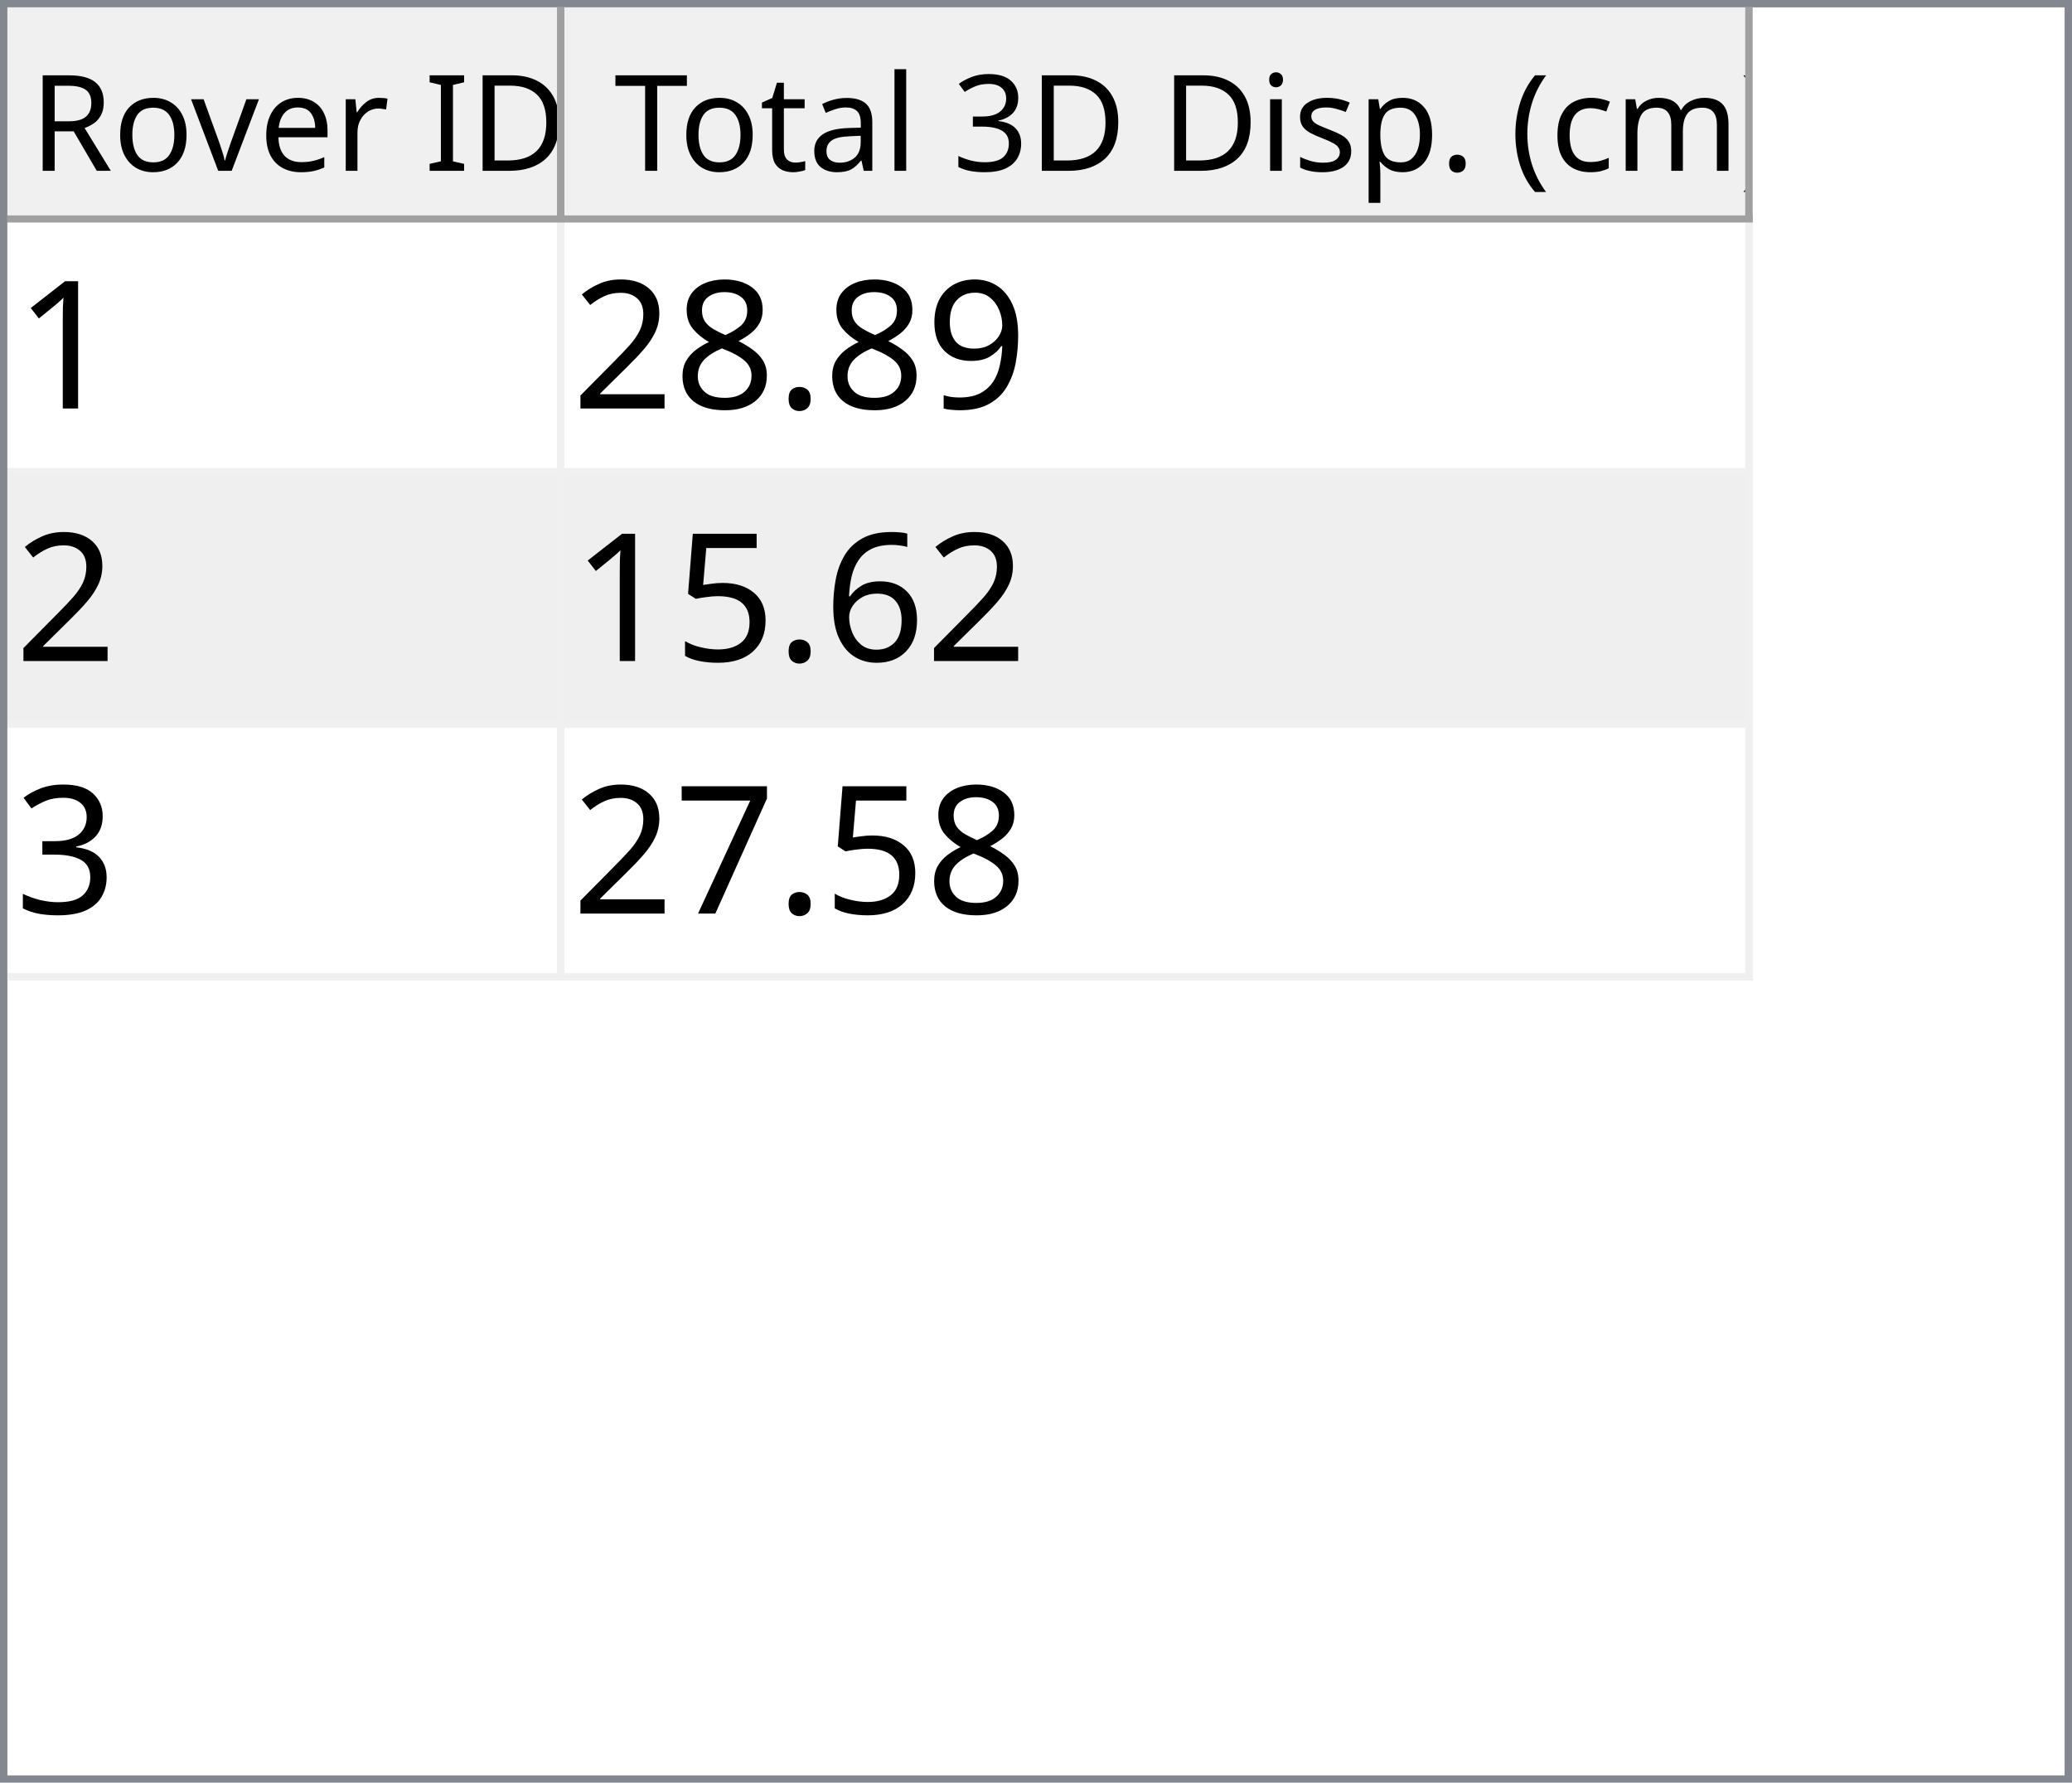
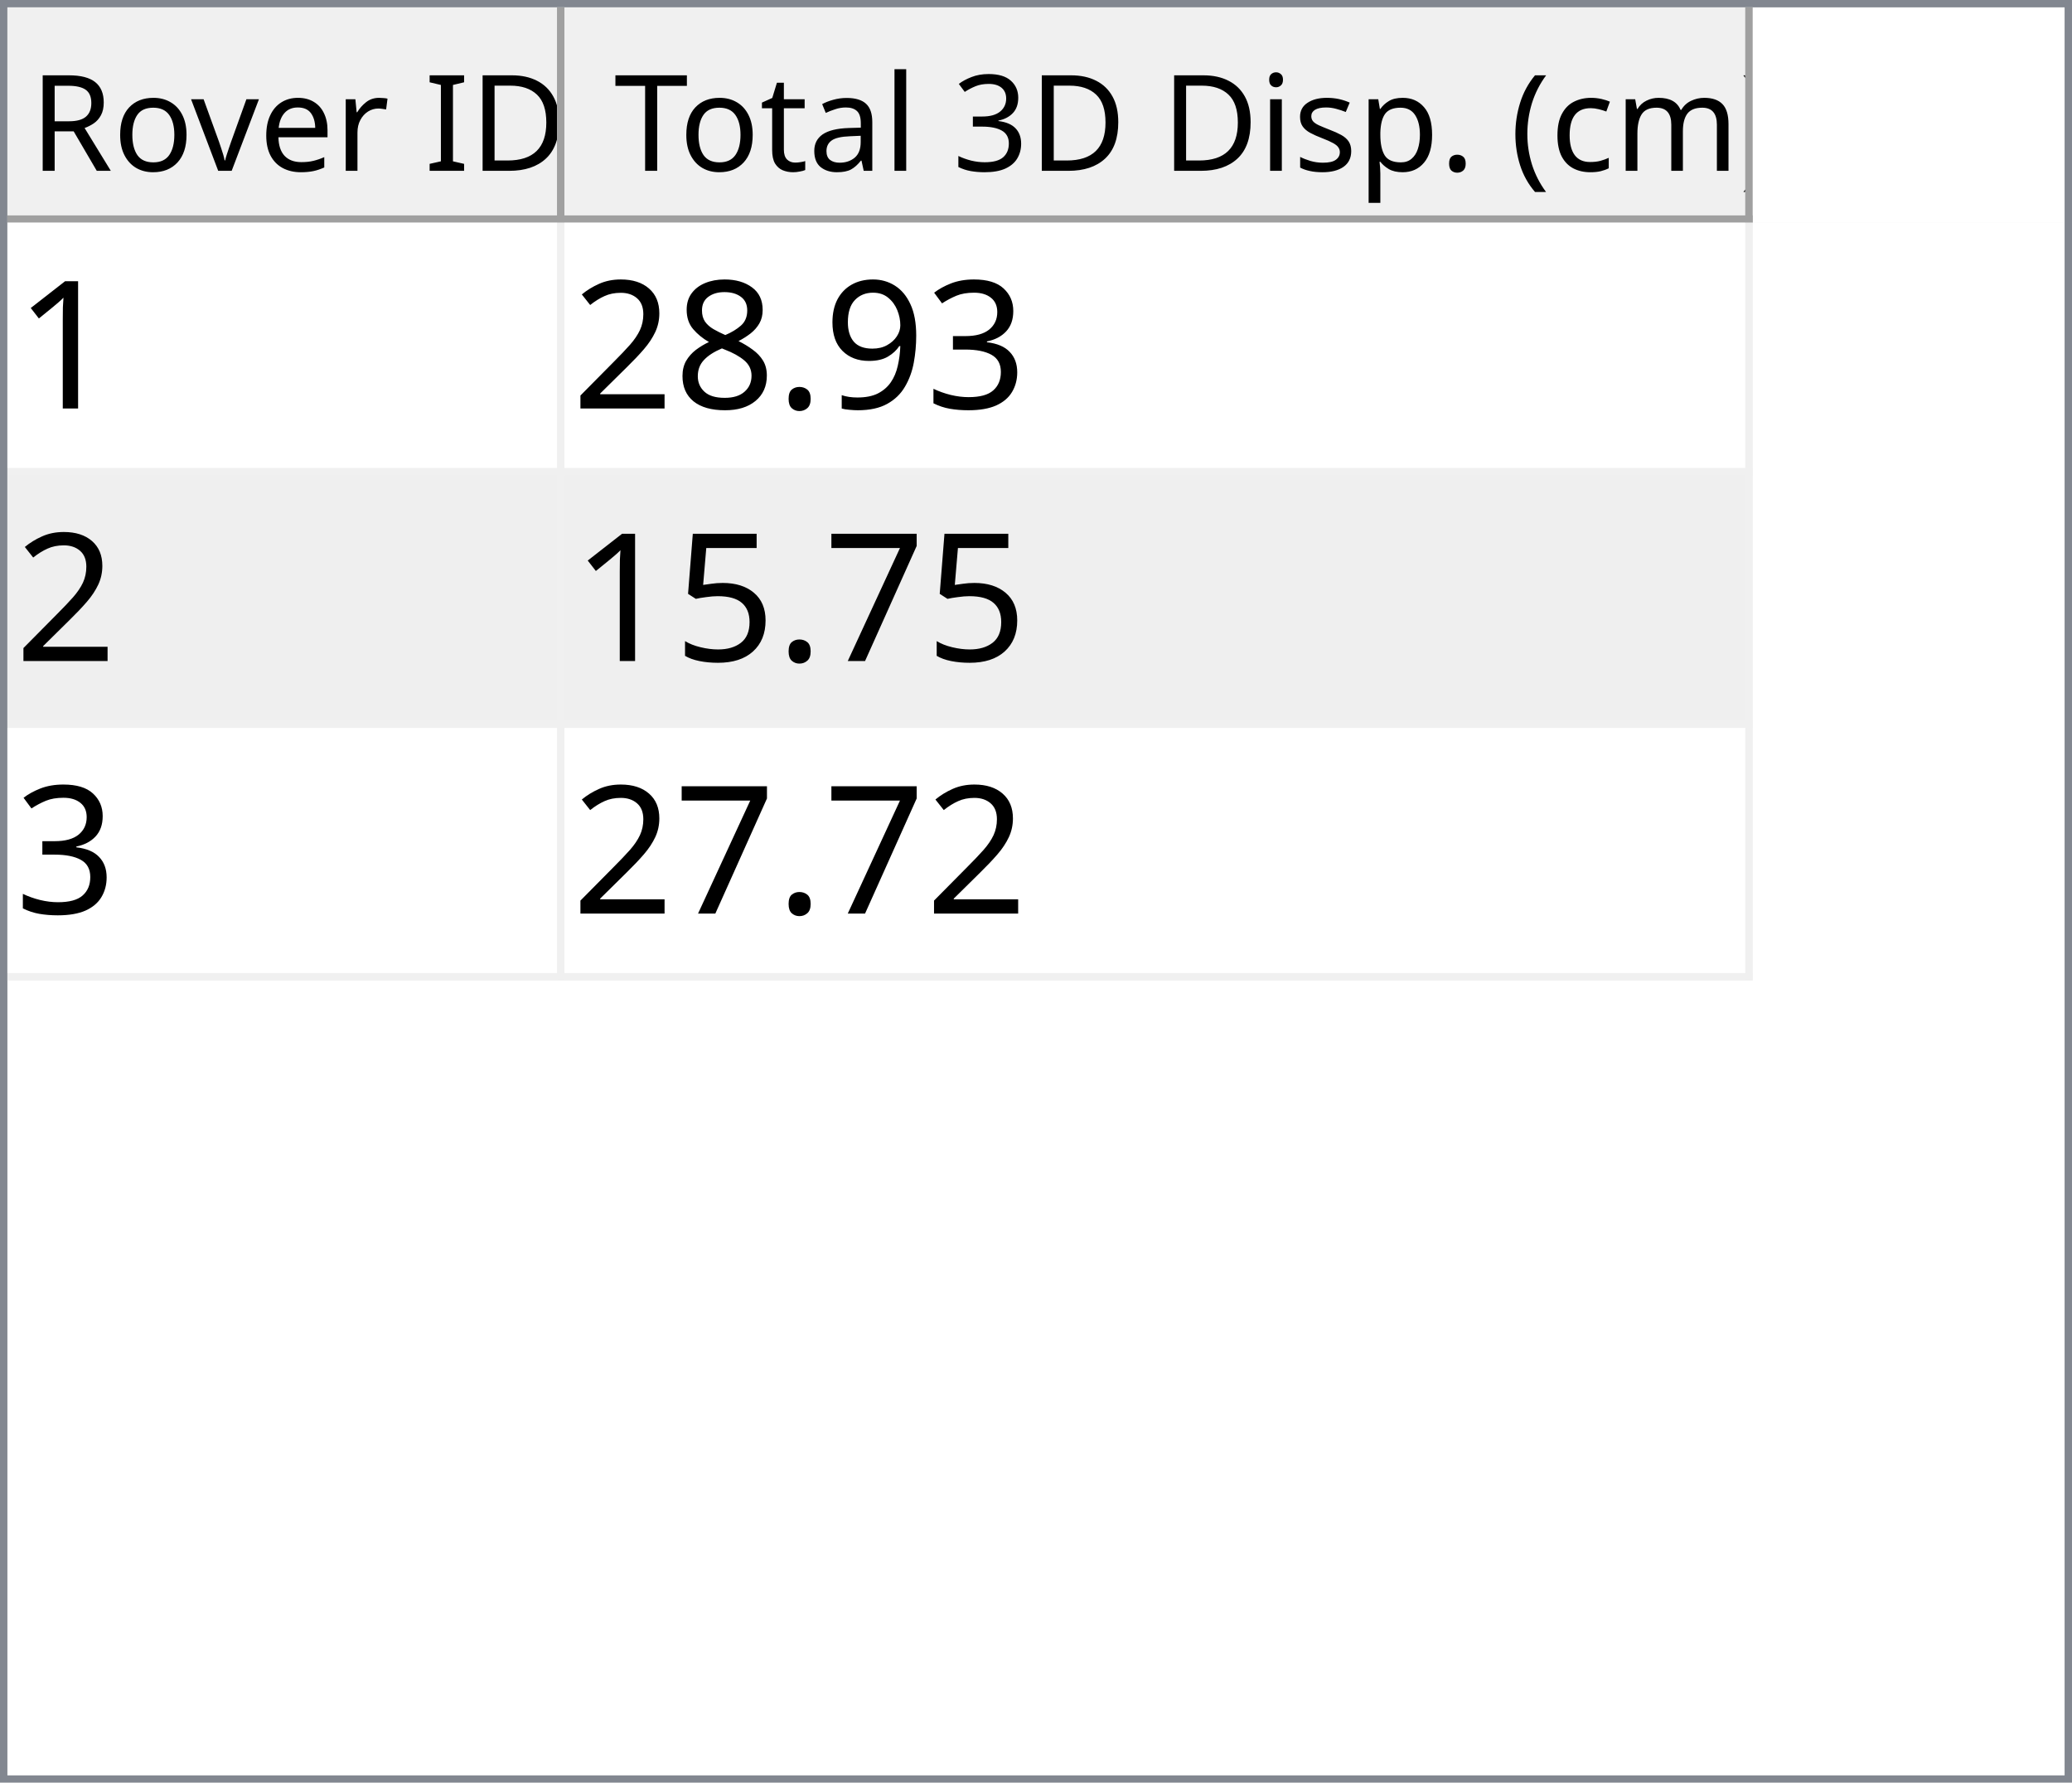
<svg xmlns="http://www.w3.org/2000/svg" style="fill-opacity:1; color-rendering:auto; color-interpolation:auto; text-rendering:auto; stroke:black; stroke-linecap:square; stroke-miterlimit:10; shape-rendering:auto; stroke-opacity:1; fill:black; stroke-dasharray:none; font-weight:normal; stroke-width:1; font-family:'Dialog'; font-style:normal; stroke-linejoin:miter; font-size:12px; stroke-dashoffset:0; image-rendering:auto;" width="279" height="240">
  <defs id="genericDefs" />
  <g>
    <defs id="defs1">
      <clipPath clipPathUnits="userSpaceOnUse" id="clipPath1">
        <path d="M0 0 L279 0 L279 240 L0 240 L0 0 Z" />
      </clipPath>
      <clipPath clipPathUnits="userSpaceOnUse" id="clipPath2">
        <path d="M0 0 L0 240 L279 240 L279 0 Z" />
      </clipPath>
      <clipPath clipPathUnits="userSpaceOnUse" id="clipPath3">
        <path d="M0 0 L0 29 L277 29 L277 0 Z" />
      </clipPath>
      <clipPath clipPathUnits="userSpaceOnUse" id="clipPath4">
        <path d="M0 0 L0 29 L75 29 L75 0 Z" />
      </clipPath>
      <clipPath clipPathUnits="userSpaceOnUse" id="clipPath5">
        <path d="M1 1 L1 28 L74 28 L74 1 Z" />
      </clipPath>
      <clipPath clipPathUnits="userSpaceOnUse" id="clipPath6">
        <path d="M0 0 L0 27 L73 27 L73 0 Z" />
      </clipPath>
      <clipPath clipPathUnits="userSpaceOnUse" id="clipPath7">
        <path d="M-0.5 -0.5 L-0.5 28.5 L74.5 28.5 L74.5 -0.5 Z" />
      </clipPath>
      <clipPath clipPathUnits="userSpaceOnUse" id="clipPath8">
        <path d="M0 0 L0 29 L160 29 L160 0 Z" />
      </clipPath>
      <clipPath clipPathUnits="userSpaceOnUse" id="clipPath9">
        <path d="M1 1 L1 28 L159 28 L159 1 Z" />
      </clipPath>
      <clipPath clipPathUnits="userSpaceOnUse" id="clipPath10">
        <path d="M0 0 L0 27 L158 27 L158 0 Z" />
      </clipPath>
      <clipPath clipPathUnits="userSpaceOnUse" id="clipPath11">
        <path d="M-0.5 -0.5 L-0.5 28.5 L159.5 28.5 L159.5 -0.5 Z" />
      </clipPath>
      <clipPath clipPathUnits="userSpaceOnUse" id="clipPath12">
        <path d="M0 0 L0 209 L277 209 L277 0 Z" />
      </clipPath>
      <clipPath clipPathUnits="userSpaceOnUse" id="clipPath13">
        <path d="M0 0 L0 102 L235 102 L235 0 Z" />
      </clipPath>
      <clipPath clipPathUnits="userSpaceOnUse" id="clipPath14">
        <path d="M-0.5 -0.5 L-0.5 101.5 L234.5 101.5 L234.5 -0.5 Z" />
      </clipPath>
      <clipPath clipPathUnits="userSpaceOnUse" id="clipPath15">
        <path d="M0 0 L0 33 L74 33 L74 0 Z" />
      </clipPath>
      <clipPath clipPathUnits="userSpaceOnUse" id="clipPath16">
        <path d="M0 0 L0 33 L159 33 L159 0 Z" />
      </clipPath>
      <font horiz-adv-x="64.551" id="font1">
        <font-face ascent="107.91" descent="25.098" units-per-em="100" style="font-style:normal; font-family:Segoe UI; font-weight:normal;" />
        <missing-glyph horiz-adv-x="64.551" d="M8.109 0 L8.109 68.266 L56.453 68.266 L56.453 0 L8.109 0 ZM15.328 7.234 L49.219 7.234 L49.219 61.031 L15.328 61.031 L15.328 7.234 Z" />
        <glyph unicode="D" horiz-adv-x="70.117" d="M9.188 0 L9.188 70.016 L28.516 70.016 Q65.531 70.016 65.531 35.891 Q65.531 19.672 55.25 9.836 Q44.969 0 27.734 0 L9.188 0 ZM17.391 62.594 L17.391 7.422 L27.828 7.422 Q41.609 7.422 49.273 14.797 Q56.938 22.172 56.938 35.688 Q56.938 62.594 28.328 62.594 L17.391 62.594 Z" />
        <glyph unicode="I" horiz-adv-x="26.611" d="M17.391 0 L9.188 0 L9.188 70.016 L17.391 70.016 L17.391 0 Z" />
        <glyph unicode=" " horiz-adv-x="27.393" d="" />
        <glyph unicode="r" horiz-adv-x="34.766" d="M34.188 41.891 Q32.078 43.5 28.125 43.5 Q23 43.5 19.555 38.672 Q16.109 33.844 16.109 25.484 L16.109 0 L8.109 0 L8.109 50 L16.109 50 L16.109 39.703 L16.312 39.703 Q18.016 44.969 21.531 47.922 Q25.047 50.875 29.391 50.875 Q32.516 50.875 34.188 50.203 L34.188 41.891 Z" />
        <glyph unicode="e" horiz-adv-x="52.295" d="M48.297 23 L12.984 23 Q13.188 14.656 17.484 10.109 Q21.781 5.562 29.297 5.562 Q37.75 5.562 44.828 11.141 L44.828 3.609 Q38.234 -1.172 27.391 -1.172 Q16.797 -1.172 10.742 5.641 Q4.688 12.453 4.688 24.812 Q4.688 36.469 11.305 43.82 Q17.922 51.172 27.734 51.172 Q37.547 51.172 42.922 44.828 Q48.297 38.484 48.297 27.203 L48.297 23 ZM40.094 29.781 Q40.047 36.719 36.75 40.578 Q33.453 44.438 27.594 44.438 Q21.922 44.438 17.969 40.383 Q14.016 36.328 13.094 29.781 L40.094 29.781 Z" />
        <glyph unicode="v" horiz-adv-x="47.9" d="M47.406 50 L27.484 0 L19.625 0 L0.688 50 L9.469 50 L22.172 13.672 Q23.578 9.672 23.922 6.688 L24.125 6.688 Q24.609 10.453 25.688 13.484 L38.969 50 L47.406 50 Z" />
        <glyph unicode="o" horiz-adv-x="58.594" d="M29 -1.172 Q17.922 -1.172 11.305 5.836 Q4.688 12.844 4.688 24.422 Q4.688 37.016 11.57 44.094 Q18.453 51.172 30.172 51.172 Q41.359 51.172 47.633 44.289 Q53.906 37.406 53.906 25.203 Q53.906 13.234 47.141 6.031 Q40.375 -1.172 29 -1.172 ZM29.594 44.438 Q21.875 44.438 17.383 39.188 Q12.891 33.938 12.891 24.703 Q12.891 15.828 17.43 10.695 Q21.969 5.562 29.594 5.562 Q37.359 5.562 41.531 10.594 Q45.703 15.625 45.703 24.906 Q45.703 34.281 41.531 39.359 Q37.359 44.438 29.594 44.438 Z" />
        <glyph unicode="R" horiz-adv-x="59.814" d="M59.375 0 L49.609 0 L37.891 19.625 Q36.281 22.359 34.766 24.289 Q33.25 26.219 31.664 27.438 Q30.078 28.656 28.25 29.219 Q26.422 29.781 24.125 29.781 L17.391 29.781 L17.391 0 L9.188 0 L9.188 70.016 L30.078 70.016 Q34.672 70.016 38.555 68.867 Q42.438 67.719 45.289 65.375 Q48.141 63.031 49.758 59.547 Q51.375 56.062 51.375 51.375 Q51.375 47.703 50.273 44.656 Q49.172 41.609 47.148 39.211 Q45.125 36.812 42.266 35.133 Q39.406 33.453 35.844 32.516 L35.844 32.328 Q37.594 31.547 38.891 30.547 Q40.188 29.547 41.359 28.18 Q42.531 26.812 43.68 25.078 Q44.828 23.344 46.234 21.047 L59.375 0 ZM17.391 62.594 L17.391 37.203 L28.516 37.203 Q31.594 37.203 34.203 38.133 Q36.812 39.062 38.719 40.797 Q40.625 42.531 41.703 45.047 Q42.781 47.562 42.781 50.688 Q42.781 56.297 39.141 59.445 Q35.5 62.594 28.609 62.594 L17.391 62.594 Z" />
        <glyph unicode=")" horiz-adv-x="30.176" d="M8.297 -15.922 L1.172 -15.922 Q16.406 2.344 16.406 26.812 Q16.406 51.469 1.078 70.016 L8.297 70.016 Q23.531 52.156 23.531 26.703 Q23.531 1.375 8.297 -15.922 Z" />
        <glyph unicode="m" horiz-adv-x="86.133" d="M79.109 0 L71.094 0 L71.094 28.719 Q71.094 37.016 68.531 40.727 Q65.969 44.438 59.906 44.438 Q54.781 44.438 51.195 39.75 Q47.609 35.062 47.609 28.516 L47.609 0 L39.594 0 L39.594 29.688 Q39.594 44.438 28.219 44.438 Q22.953 44.438 19.531 40.016 Q16.109 35.594 16.109 28.516 L16.109 0 L8.109 0 L8.109 50 L16.109 50 L16.109 42.094 L16.312 42.094 Q21.625 51.172 31.844 51.172 Q36.969 51.172 40.773 48.312 Q44.578 45.453 46 40.828 Q51.562 51.172 62.594 51.172 Q79.109 51.172 79.109 30.812 L79.109 0 Z" />
        <glyph unicode="c" horiz-adv-x="46.191" d="M42.188 2.297 Q36.422 -1.172 28.516 -1.172 Q17.828 -1.172 11.258 5.789 Q4.688 12.75 4.688 23.828 Q4.688 36.188 11.766 43.68 Q18.844 51.172 30.672 51.172 Q37.25 51.172 42.281 48.734 L42.281 40.531 Q36.719 44.438 30.375 44.438 Q22.703 44.438 17.797 38.945 Q12.891 33.453 12.891 24.516 Q12.891 15.719 17.508 10.641 Q22.125 5.562 29.891 5.562 Q36.422 5.562 42.188 9.906 L42.188 2.297 Z" />
        <glyph unicode="(" horiz-adv-x="30.176" d="M29.109 -15.922 L21.969 -15.922 Q6.844 1.375 6.844 26.703 Q6.844 52.156 21.969 70.016 L29.203 70.016 Q13.875 51.469 13.875 26.812 Q13.875 2.344 29.109 -15.922 Z" />
        <glyph unicode="." horiz-adv-x="21.68" d="M10.891 -1.078 Q8.641 -1.078 7.055 0.539 Q5.469 2.156 5.469 4.391 Q5.469 6.641 7.055 8.273 Q8.641 9.906 10.891 9.906 Q13.188 9.906 14.797 8.273 Q16.406 6.641 16.406 4.391 Q16.406 2.156 14.797 0.539 Q13.188 -1.078 10.891 -1.078 Z" />
        <glyph unicode="p" horiz-adv-x="58.789" d="M16.312 7.234 L16.109 7.234 L16.109 -23 L8.109 -23 L8.109 50 L16.109 50 L16.109 41.219 L16.312 41.219 Q22.219 51.172 33.594 51.172 Q43.266 51.172 48.688 44.461 Q54.109 37.75 54.109 26.469 Q54.109 13.922 48 6.375 Q41.891 -1.172 31.297 -1.172 Q21.578 -1.172 16.312 7.234 ZM16.109 27.391 L16.109 20.406 Q16.109 14.203 20.141 9.883 Q24.172 5.562 30.375 5.562 Q37.641 5.562 41.773 11.133 Q45.906 16.703 45.906 26.609 Q45.906 34.969 42.047 39.703 Q38.188 44.438 31.594 44.438 Q24.609 44.438 20.359 39.578 Q16.109 34.719 16.109 27.391 Z" />
        <glyph unicode="s" horiz-adv-x="42.432" d="M5.078 1.812 L5.078 10.406 Q11.625 5.562 19.484 5.562 Q30.031 5.562 30.031 12.594 Q30.031 14.594 29.125 15.992 Q28.219 17.391 26.68 18.461 Q25.141 19.531 23.07 20.383 Q21 21.234 18.609 22.172 Q15.281 23.484 12.766 24.828 Q10.25 26.172 8.57 27.859 Q6.891 29.547 6.031 31.695 Q5.172 33.844 5.172 36.719 Q5.172 40.234 6.789 42.945 Q8.406 45.656 11.086 47.484 Q13.766 49.312 17.211 50.242 Q20.656 51.172 24.312 51.172 Q30.812 51.172 35.938 48.922 L35.938 40.828 Q30.422 44.438 23.25 44.438 Q21 44.438 19.195 43.922 Q17.391 43.406 16.094 42.477 Q14.797 41.547 14.086 40.258 Q13.375 38.969 13.375 37.406 Q13.375 35.453 14.086 34.133 Q14.797 32.812 16.164 31.789 Q17.531 30.766 19.484 29.938 Q21.438 29.109 23.922 28.125 Q27.25 26.859 29.883 25.516 Q32.516 24.172 34.375 22.484 Q36.234 20.797 37.234 18.602 Q38.234 16.406 38.234 13.375 Q38.234 9.672 36.602 6.938 Q34.969 4.203 32.234 2.398 Q29.5 0.594 25.93 -0.289 Q22.359 -1.172 18.453 -1.172 Q10.75 -1.172 5.078 1.812 Z" />
        <glyph unicode="i" horiz-adv-x="24.219" d="M12.203 62.703 Q10.062 62.703 8.547 64.164 Q7.031 65.625 7.031 67.875 Q7.031 70.125 8.547 71.609 Q10.062 73.094 12.203 73.094 Q14.406 73.094 15.945 71.609 Q17.484 70.125 17.484 67.875 Q17.484 65.719 15.945 64.211 Q14.406 62.703 12.203 62.703 ZM16.109 0 L8.109 0 L8.109 50 L16.109 50 L16.109 0 Z" />
        <glyph unicode="3" horiz-adv-x="53.906" d="M46.531 19.828 Q46.531 15.094 44.75 11.211 Q42.969 7.328 39.719 4.57 Q36.469 1.812 31.93 0.297 Q27.391 -1.219 21.922 -1.219 Q11.922 -1.219 6 2.594 L6 11.188 Q13.094 5.609 22.219 5.609 Q25.875 5.609 28.828 6.539 Q31.781 7.469 33.906 9.227 Q36.031 10.984 37.18 13.477 Q38.328 15.969 38.328 19.094 Q38.328 32.812 18.797 32.812 L12.984 32.812 L12.984 39.594 L18.5 39.594 Q35.797 39.594 35.797 52.484 Q35.797 64.406 22.609 64.406 Q15.188 64.406 8.688 59.422 L8.688 67.188 Q15.375 71.188 24.609 71.188 Q29 71.188 32.57 69.969 Q36.141 68.75 38.68 66.555 Q41.219 64.359 42.609 61.281 Q44 58.203 44 54.5 Q44 40.672 30.031 36.719 L30.031 36.531 Q33.594 36.141 36.625 34.797 Q39.656 33.453 41.852 31.305 Q44.047 29.156 45.289 26.25 Q46.531 23.344 46.531 19.828 Z" />
        <glyph unicode="l" horiz-adv-x="24.219" d="M16.109 0 L8.109 0 L8.109 74.031 L16.109 74.031 L16.109 0 Z" />
        <glyph unicode="a" horiz-adv-x="50.879" d="M43.891 0 L35.891 0 L35.891 7.812 L35.688 7.812 Q30.469 -1.172 20.312 -1.172 Q12.844 -1.172 8.617 2.781 Q4.391 6.734 4.391 13.281 Q4.391 27.297 20.906 29.594 L35.891 31.688 Q35.891 44.438 25.594 44.438 Q16.547 44.438 9.281 38.281 L9.281 46.484 Q16.656 51.172 26.266 51.172 Q43.891 51.172 43.891 32.516 L43.891 0 ZM35.891 25.297 L23.828 23.641 Q18.266 22.859 15.43 20.875 Q12.594 18.891 12.594 13.875 Q12.594 10.203 15.211 7.883 Q17.828 5.562 22.172 5.562 Q28.125 5.562 32.008 9.742 Q35.891 13.922 35.891 20.312 L35.891 25.297 Z" />
        <glyph unicode="t" horiz-adv-x="33.887" d="M31.297 0.484 Q28.469 -1.078 23.828 -1.078 Q10.688 -1.078 10.688 13.578 L10.688 43.172 L2.094 43.172 L2.094 50 L10.688 50 L10.688 62.203 L18.703 64.797 L18.703 50 L31.297 50 L31.297 43.172 L18.703 43.172 L18.703 14.984 Q18.703 9.969 20.414 7.82 Q22.125 5.672 26.078 5.672 Q29.109 5.672 31.297 7.328 L31.297 0.484 Z" />
        <glyph unicode="T" horiz-adv-x="52.393" d="M50.594 62.594 L30.375 62.594 L30.375 0 L22.172 0 L22.172 62.594 L2 62.594 L2 70.016 L50.594 70.016 L50.594 62.594 Z" />
      </font>
      <font horiz-adv-x="75.0" id="font2">
        <font-face ascent="100.537" descent="21.973" units-per-em="100" style="font-style:normal; font-family:sans-serif; font-weight:normal;" />
        <missing-glyph horiz-adv-x="75.0" d="M12.5 0 L12.5 62.5 L62.5 62.5 L62.5 0 L12.5 0 ZM14.062 1.562 L60.938 1.562 L60.938 60.938 L14.062 60.938 L14.062 1.562 Z" />
        <glyph unicode="1" horiz-adv-x="55.615" d="M37.25 0 L28.469 0 L28.469 56 Q25.297 52.984 20.141 49.953 Q14.984 46.922 10.891 45.406 L10.891 53.906 Q18.266 57.375 23.781 62.305 Q29.297 67.234 31.594 71.875 L37.25 71.875 L37.25 0 Z" />
+         <glyph unicode="3" horiz-adv-x="55.615" d="M4.203 18.891 L12.984 20.062 Q14.5 12.594 18.141 9.297 Q21.781 6 27 6 Q33.203 6 37.477 10.297 Q41.75 14.594 41.75 20.953 Q41.75 27 37.797 30.93 Q33.844 34.859 27.734 34.859 Q25.25 34.859 21.531 33.891 L22.516 41.609 Q23.391 41.5 23.922 41.5 Q29.547 41.5 34.039 44.43 Q38.531 47.359 38.531 53.469 Q38.531 58.297 35.258 61.477 Q31.984 64.656 26.812 64.656 Q21.688 64.656 18.266 61.43 Q14.844 58.203 13.875 51.766 L5.078 53.328 Q6.688 62.156 12.398 67.016 Q18.109 71.875 26.609 71.875 Q32.469 71.875 37.398 69.359 Q42.328 66.844 44.945 62.5 Q47.562 58.156 47.562 53.266 Q47.562 48.641 45.07 44.828 Q42.578 41.016 37.703 38.766 Q44.047 37.312 47.562 32.695 Q51.078 28.078 51.078 21.141 Q51.078 11.766 44.242 5.25 Q37.406 -1.266 26.953 -1.266 Q17.531 -1.266 11.305 4.352 Q5.078 9.969 4.203 18.891 Z" />
        <glyph unicode="9" horiz-adv-x="55.615" d="M5.469 16.547 L13.922 17.328 Q14.984 11.375 18.016 8.688 Q21.047 6 25.781 6 Q29.828 6 32.883 7.859 Q35.938 9.719 37.891 12.82 Q39.844 15.922 41.164 21.195 Q42.484 26.469 42.484 31.938 Q42.484 32.516 42.438 33.688 Q39.797 29.5 35.234 26.883 Q30.672 24.266 25.344 24.266 Q16.453 24.266 10.305 30.711 Q4.156 37.156 4.156 47.703 Q4.156 58.594 10.578 65.234 Q17 71.875 26.656 71.875 Q33.641 71.875 39.43 68.117 Q45.219 64.359 48.219 57.398 Q51.219 50.438 51.219 37.25 Q51.219 23.531 48.242 15.406 Q45.266 7.281 39.383 3.031 Q33.5 -1.219 25.594 -1.219 Q17.188 -1.219 11.867 3.445 Q6.547 8.109 5.469 16.547 ZM41.453 48.141 Q41.453 55.719 37.43 60.156 Q33.406 64.594 27.734 64.594 Q21.875 64.594 17.531 59.812 Q13.188 55.031 13.188 47.406 Q13.188 40.578 17.312 36.305 Q21.438 32.031 27.484 32.031 Q33.594 32.031 37.523 36.305 Q41.453 40.578 41.453 48.141 Z" />
        <glyph unicode="." horiz-adv-x="27.783" d="M9.078 0 L9.078 10.016 L19.094 10.016 L19.094 0 L9.078 0 Z" />
        <glyph unicode="8" horiz-adv-x="55.615" d="M17.672 38.812 Q12.203 40.828 9.57 44.539 Q6.938 48.25 6.938 53.422 Q6.938 61.234 12.555 66.555 Q18.172 71.875 27.484 71.875 Q36.859 71.875 42.578 66.43 Q48.297 60.984 48.297 53.172 Q48.297 48.188 45.68 44.508 Q43.062 40.828 37.75 38.812 Q44.344 36.672 47.781 31.883 Q51.219 27.094 51.219 20.453 Q51.219 11.281 44.727 5.031 Q38.234 -1.219 27.641 -1.219 Q17.047 -1.219 10.547 5.055 Q4.047 11.328 4.047 20.703 Q4.047 27.688 7.594 32.398 Q11.141 37.109 17.672 38.812 ZM15.922 53.719 Q15.922 48.641 19.195 45.414 Q22.469 42.188 27.688 42.188 Q32.766 42.188 36.016 45.383 Q39.266 48.578 39.266 53.219 Q39.266 58.062 35.914 61.359 Q32.562 64.656 27.594 64.656 Q22.562 64.656 19.242 61.43 Q15.922 58.203 15.922 53.719 ZM13.094 20.656 Q13.094 16.891 14.875 13.375 Q16.656 9.859 20.172 7.93 Q23.688 6 27.734 6 Q34.031 6 38.133 10.055 Q42.234 14.109 42.234 20.359 Q42.234 26.703 38.016 30.859 Q33.797 35.016 27.438 35.016 Q21.234 35.016 17.164 30.914 Q13.094 26.812 13.094 20.656 Z" />
        <glyph unicode="2" horiz-adv-x="55.615" d="M50.344 8.453 L50.344 0 L3.031 0 Q2.938 3.172 4.047 6.109 Q5.859 10.938 9.836 15.625 Q13.812 20.312 21.344 26.469 Q33.016 36.031 37.117 41.625 Q41.219 47.219 41.219 52.203 Q41.219 57.422 37.477 61.008 Q33.734 64.594 27.734 64.594 Q21.391 64.594 17.578 60.789 Q13.766 56.984 13.719 50.25 L4.688 51.172 Q5.609 61.281 11.664 66.578 Q17.719 71.875 27.938 71.875 Q38.234 71.875 44.242 66.164 Q50.25 60.453 50.25 52 Q50.25 47.703 48.492 43.555 Q46.734 39.406 42.656 34.812 Q38.578 30.219 29.109 22.219 Q21.188 15.578 18.945 13.211 Q16.703 10.844 15.234 8.453 L50.344 8.453 Z" />
-         <glyph unicode="6" horiz-adv-x="55.615" d="M49.75 54.047 L41.016 53.375 Q39.844 58.547 37.703 60.891 Q34.125 64.656 28.906 64.656 Q24.703 64.656 21.531 62.312 Q17.391 59.281 14.992 53.469 Q12.594 47.656 12.5 36.922 Q15.672 41.75 20.266 44.094 Q24.859 46.438 29.891 46.438 Q38.672 46.438 44.852 39.969 Q51.031 33.5 51.031 23.25 Q51.031 16.5 48.125 10.719 Q45.219 4.938 40.141 1.859 Q35.062 -1.219 28.609 -1.219 Q17.625 -1.219 10.695 6.859 Q3.766 14.938 3.766 33.5 Q3.766 54.25 11.422 63.672 Q18.109 71.875 29.438 71.875 Q37.891 71.875 43.289 67.141 Q48.688 62.406 49.75 54.047 ZM13.875 23.188 Q13.875 18.656 15.797 14.508 Q17.719 10.359 21.188 8.18 Q24.656 6 28.469 6 Q34.031 6 38.039 10.492 Q42.047 14.984 42.047 22.703 Q42.047 30.125 38.086 34.398 Q34.125 38.672 28.125 38.672 Q22.172 38.672 18.023 34.398 Q13.875 30.125 13.875 23.188 Z" />
+         <glyph unicode="7" horiz-adv-x="55.615" d="M4.734 62.203 L4.734 70.656 L51.078 70.656 L51.078 63.812 Q44.234 56.547 37.523 44.484 Q30.812 32.422 27.156 19.672 Q24.516 10.688 23.781 0 L14.75 0 Q14.891 8.453 18.062 20.414 Q21.234 32.375 27.172 43.484 Q33.109 54.594 39.797 62.203 L4.734 62.203 Z" />
        <glyph unicode="5" horiz-adv-x="55.615" d="M4.156 18.75 L13.375 19.531 Q14.406 12.797 18.141 9.398 Q21.875 6 27.156 6 Q33.5 6 37.891 10.789 Q42.281 15.578 42.281 23.484 Q42.281 31 38.062 35.352 Q33.844 39.703 27 39.703 Q22.75 39.703 19.336 37.773 Q15.922 35.844 13.969 32.766 L5.719 33.844 L12.641 70.609 L48.25 70.609 L48.25 62.203 L19.672 62.203 L15.828 42.969 Q22.266 47.469 29.344 47.469 Q38.719 47.469 45.164 40.969 Q51.609 34.469 51.609 24.266 Q51.609 14.547 45.953 7.469 Q39.062 -1.219 27.156 -1.219 Q17.391 -1.219 11.211 4.25 Q5.031 9.719 4.156 18.75 Z" />
-         <glyph unicode="3" horiz-adv-x="55.615" d="M4.203 18.891 L12.984 20.062 Q14.5 12.594 18.141 9.297 Q21.781 6 27 6 Q33.203 6 37.477 10.297 Q41.75 14.594 41.75 20.953 Q41.75 27 37.797 30.93 Q33.844 34.859 27.734 34.859 Q25.25 34.859 21.531 33.891 L22.516 41.609 Q23.391 41.5 23.922 41.5 Q29.547 41.5 34.039 44.43 Q38.531 47.359 38.531 53.469 Q38.531 58.297 35.258 61.477 Q31.984 64.656 26.812 64.656 Q21.688 64.656 18.266 61.43 Q14.844 58.203 13.875 51.766 L5.078 53.328 Q6.688 62.156 12.398 67.016 Q18.109 71.875 26.609 71.875 Q32.469 71.875 37.398 69.359 Q42.328 66.844 44.945 62.5 Q47.562 58.156 47.562 53.266 Q47.562 48.641 45.07 44.828 Q42.578 41.016 37.703 38.766 Q44.047 37.312 47.562 32.695 Q51.078 28.078 51.078 21.141 Q51.078 11.766 44.242 5.25 Q37.406 -1.266 26.953 -1.266 Q17.531 -1.266 11.305 4.352 Q5.078 9.969 4.203 18.891 Z" />
-         <glyph unicode="7" horiz-adv-x="55.615" d="M4.734 62.203 L4.734 70.656 L51.078 70.656 L51.078 63.812 Q44.234 56.547 37.523 44.484 Q30.812 32.422 27.156 19.672 Q24.516 10.688 23.781 0 L14.75 0 Q14.891 8.453 18.062 20.414 Q21.234 32.375 27.172 43.484 Q33.109 54.594 39.797 62.203 L4.734 62.203 Z" />
      </font>
    </defs>
    <g style="fill:white; stroke:white;">
      <rect x="0" y="0" width="279" style="clip-path:url(#clipPath1); stroke:none;" height="240" />
    </g>
    <g style="fill:white; text-rendering:optimizeSpeed; color-rendering:optimizeSpeed; image-rendering:optimizeSpeed; shape-rendering:crispEdges; stroke:white; color-interpolation:sRGB;">
      <rect x="0" width="279" height="240" y="0" style="stroke:none;" />
      <path style="stroke:none;" d="M0 240 L279 240 L279 0 L0 0 Z" />
    </g>
    <g style="fill:rgb(240,240,240); font-size:18px; font-family:'Segoe UI'; stroke:rgb(240,240,240);">
      <rect x="0" y="0" width="279" style="clip-path:url(#clipPath2); stroke:none;" height="240" />
    </g>
    <g style="fill:rgb(130,135,144); font-size:18px; font-family:'Segoe UI'; stroke:rgb(130,135,144);">
      <path d="M0 0 L279 0 L279 240 L0 240 L0 0 ZM1 1 L278 1 L278 239 L1 239 L1 1 Z" style="fill-rule:evenodd; clip-path:url(#clipPath2); stroke:none;" />
    </g>
    <g style="fill:white; font-size:18px; font-family:'Segoe UI'; stroke:white;" transform="translate(1,1)">
      <rect x="0" y="0" width="277" style="clip-path:url(#clipPath3); stroke:none;" height="29" />
    </g>
    <g style="fill:rgb(240,240,240); font-size:18px; font-family:'Segoe UI'; stroke:rgb(240,240,240);" transform="translate(1,1)">
      <rect x="0" y="0" width="75" style="clip-path:url(#clipPath4); stroke:none;" height="29" />
    </g>
    <g style="font-family:'Segoe UI'; font-size:18px;" transform="translate(2,2)">
      <text x="2" xml:space="preserve" y="21" style="clip-path:url(#clipPath6); stroke:none;">Rover ID</text>
    </g>
    <g transform="translate(1.5,1.5)" style="fill:rgb(160,160,160); font-size:18px; font-family:'Segoe UI'; stroke:rgb(160,160,160); stroke-linejoin:bevel;">
      <line x1="74" x2="74" y1="0" style="fill:none; clip-path:url(#clipPath7);" y2="28" />
    </g>
    <g transform="matrix(1,0,0,1,1,1) translate(0.5,0.5)" style="fill:rgb(160,160,160); font-size:18px; font-family:'Segoe UI'; stroke:rgb(160,160,160); stroke-linejoin:bevel;">
      <line x1="0" x2="74" y1="28" style="fill:none; clip-path:url(#clipPath7);" y2="28" />
    </g>
    <g style="fill:rgb(240,240,240); font-size:18px; font-family:'Segoe UI'; stroke:rgb(240,240,240);" transform="translate(76,1)">
      <rect x="0" y="0" width="160" style="clip-path:url(#clipPath8); stroke:none;" height="29" />
    </g>
    <g style="font-family:'Segoe UI'; font-size:18px;" transform="translate(77,2)">
      <text x="1" xml:space="preserve" y="21" style="clip-path:url(#clipPath10); stroke:none;"> Total 3D Disp. (cm)</text>
    </g>
    <g transform="translate(76.5,1.5)" style="fill:rgb(160,160,160); font-size:18px; font-family:'Segoe UI'; stroke:rgb(160,160,160); stroke-linejoin:bevel;">
      <line x1="159" x2="159" y1="0" style="fill:none; clip-path:url(#clipPath11);" y2="28" />
    </g>
    <g transform="matrix(1,0,0,1,76,1) translate(0.5,0.5)" style="fill:rgb(160,160,160); font-size:18px; font-family:'Segoe UI'; stroke:rgb(160,160,160); stroke-linejoin:bevel;">
      <line x1="0" x2="159" y1="28" style="fill:none; clip-path:url(#clipPath11);" y2="28" />
    </g>
    <g style="fill:white; font-size:18px; font-family:'Segoe UI'; stroke:white;" transform="translate(1,30)">
      <rect x="0" y="0" width="277" style="clip-path:url(#clipPath12); stroke:none;" height="209" />
    </g>
    <g style="fill:rgb(240,240,240); font-size:24px; font-family:sans-serif; stroke:rgb(240,240,240);" transform="translate(1,30)">
      <rect x="0" y="0" width="235" style="clip-path:url(#clipPath13); stroke:none;" height="102" />
      <line transform="translate(0.5,0.5)" x1="0" x2="234" y1="33" style="clip-path:url(#clipPath14); fill:none; stroke-linejoin:bevel;" y2="33" />
    </g>
    <g transform="matrix(1,0,0,1,1,30) translate(0.5,0.5)" style="fill:rgb(240,240,240); font-size:24px; font-family:sans-serif; stroke:rgb(240,240,240); stroke-linejoin:bevel;">
      <line x1="0" x2="234" y1="67" style="fill:none; clip-path:url(#clipPath14);" y2="67" />
    </g>
    <g transform="matrix(1,0,0,1,1,30) translate(0.5,0.5)" style="fill:rgb(240,240,240); font-size:24px; font-family:sans-serif; stroke:rgb(240,240,240); stroke-linejoin:bevel;">
      <line x1="0" x2="234" y1="101" style="fill:none; clip-path:url(#clipPath14);" y2="101" />
    </g>
    <g transform="matrix(1,0,0,1,1,30) translate(0.5,0.5)" style="fill:rgb(240,240,240); font-size:24px; font-family:sans-serif; stroke:rgb(240,240,240); stroke-linejoin:bevel;">
      <line x1="74" x2="74" y1="0" style="fill:none; clip-path:url(#clipPath14);" y2="101" />
    </g>
    <g transform="matrix(1,0,0,1,1,30) translate(0.5,0.5)" style="fill:rgb(240,240,240); font-size:24px; font-family:sans-serif; stroke:rgb(240,240,240); stroke-linejoin:bevel;">
      <line x1="234" x2="234" y1="0" style="fill:none; clip-path:url(#clipPath14);" y2="101" />
    </g>
    <g style="fill:white; font-size:24px; font-family:sans-serif; stroke:white;" transform="matrix(1,0,0,1,1,30)">
      <rect x="0" y="0" width="74" style="clip-path:url(#clipPath15); stroke:none;" height="33" />
      <text x="1" y="25" style="fill:black; clip-path:url(#clipPath15); stroke:none;" xml:space="preserve">1</text>
    </g>
    <g style="fill:white; font-size:24px; font-family:sans-serif; stroke:white;" transform="matrix(1,0,0,1,1,30) translate(75,0)">
      <rect x="0" y="0" width="159" style="clip-path:url(#clipPath16); stroke:none;" height="33" />
-       <text x="1" y="25" style="fill:black; clip-path:url(#clipPath16); stroke:none;" xml:space="preserve">28.89</text>
+       <text x="1" y="25" style="fill:black; clip-path:url(#clipPath16); stroke:none;" xml:space="preserve">28.93</text>
    </g>
    <g style="fill:rgb(239,239,239); font-size:24px; font-family:sans-serif; stroke:rgb(239,239,239);" transform="matrix(1,0,0,1,1,30) translate(0,34)">
      <rect x="0" y="0" width="74" style="clip-path:url(#clipPath15); stroke:none;" height="33" />
      <text x="1" y="25" style="fill:black; clip-path:url(#clipPath15); stroke:none;" xml:space="preserve">2</text>
    </g>
    <g style="fill:rgb(239,239,239); font-size:24px; font-family:sans-serif; stroke:rgb(239,239,239);" transform="matrix(1,0,0,1,1,30) translate(75,34)">
      <rect x="0" y="0" width="159" style="clip-path:url(#clipPath16); stroke:none;" height="33" />
-       <text x="1" y="25" style="fill:black; clip-path:url(#clipPath16); stroke:none;" xml:space="preserve">15.62</text>
+       <text x="1" y="25" style="fill:black; clip-path:url(#clipPath16); stroke:none;" xml:space="preserve">15.75</text>
    </g>
    <g style="fill:white; font-size:24px; font-family:sans-serif; stroke:white;" transform="matrix(1,0,0,1,1,30) translate(0,68)">
      <rect x="0" y="0" width="74" style="clip-path:url(#clipPath15); stroke:none;" height="33" />
      <text x="1" y="25" style="fill:black; clip-path:url(#clipPath15); stroke:none;" xml:space="preserve">3</text>
    </g>
    <g style="fill:white; font-size:24px; font-family:sans-serif; stroke:white;" transform="matrix(1,0,0,1,1,30) translate(75,68)">
      <rect x="0" y="0" width="159" style="clip-path:url(#clipPath16); stroke:none;" height="33" />
-       <text x="1" y="25" style="fill:black; clip-path:url(#clipPath16); stroke:none;" xml:space="preserve">27.58</text>
+       <text x="1" y="25" style="fill:black; clip-path:url(#clipPath16); stroke:none;" xml:space="preserve">27.72</text>
    </g>
  </g>
</svg>
